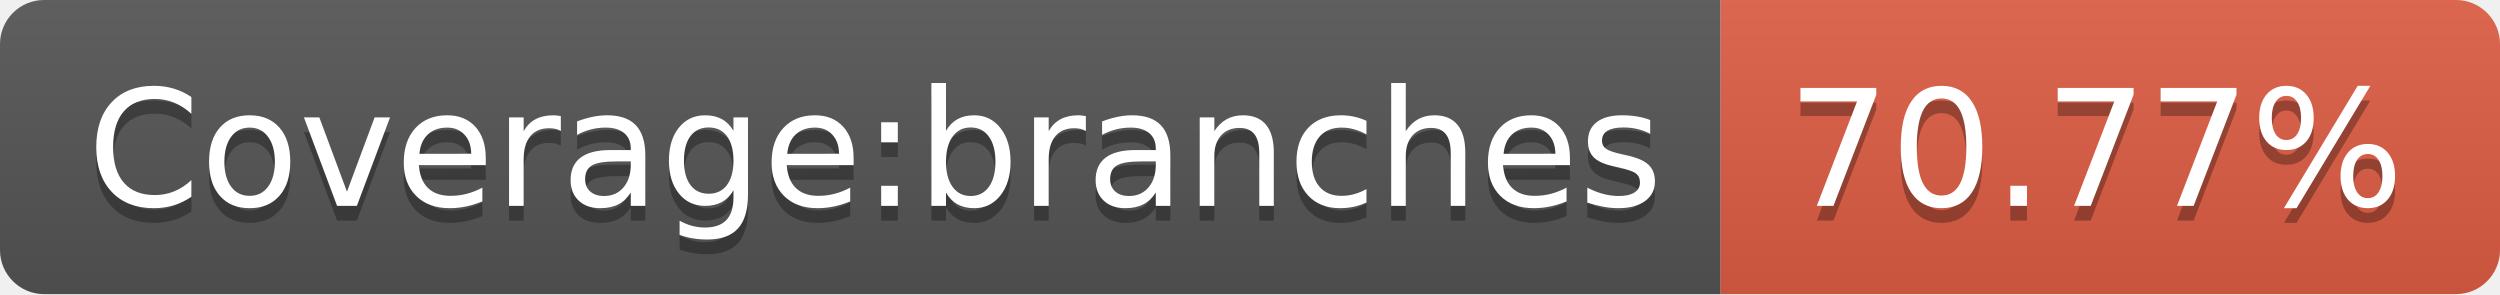
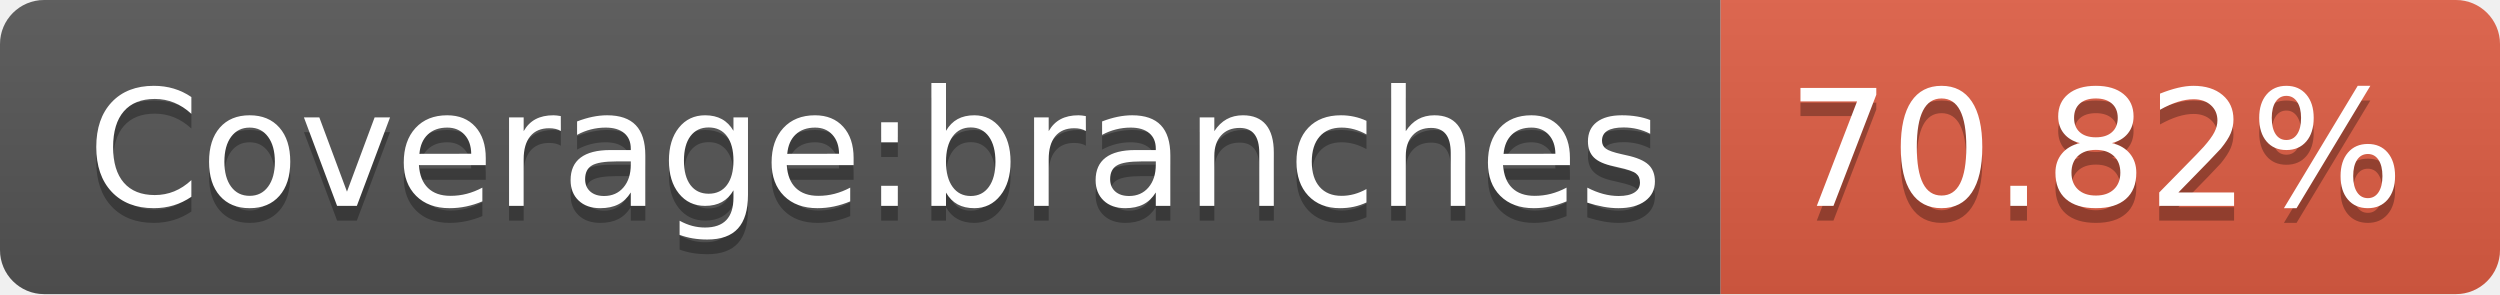
<svg xmlns="http://www.w3.org/2000/svg" width="170" height="20">
  <linearGradient id="s" x2="0" y2="100%">
    <stop offset="0" stop-color="#bbb" stop-opacity=".1" />
    <stop offset="1" stop-opacity=".1" />
  </linearGradient>
  <clipPath id="r">
    <rect width="170" height="20" rx="3" fill="#fff" />
  </clipPath>
  <g clip-path="url(#r)">
    <rect width="117" height="20" fill="#555" />
    <rect x="117" width="53" height="20" fill="#e05d44" />
    <rect width="170" height="20" fill="url(#s)" />
  </g>
  <g fill="#fff" text-anchor="middle" font-family="Verdana,Geneva,DejaVu Sans,sans-serif" text-rendering="geometricPrecision" font-size="110">
    <text x="595" y="150" fill="#010101" fill-opacity=".3" transform="scale(.1)" textLength="1070">Coverage:branches</text>
    <text x="595" y="140" transform="scale(.1)" textLength="1070">Coverage:branches</text>
-     <text x="1425" y="150" fill="#010101" fill-opacity=".3" transform="scale(.1)" textLength="430">70.77%</text>
-     <text x="1425" y="140" transform="scale(.1)" textLength="430">70.77%</text>
+     <text x="1425" y="150" fill="#010101" fill-opacity=".3" transform="scale(.1)" textLength="430">70.82%</text>
+     <text x="1425" y="140" transform="scale(.1)" textLength="430">70.82%</text>
  </g>
</svg>
